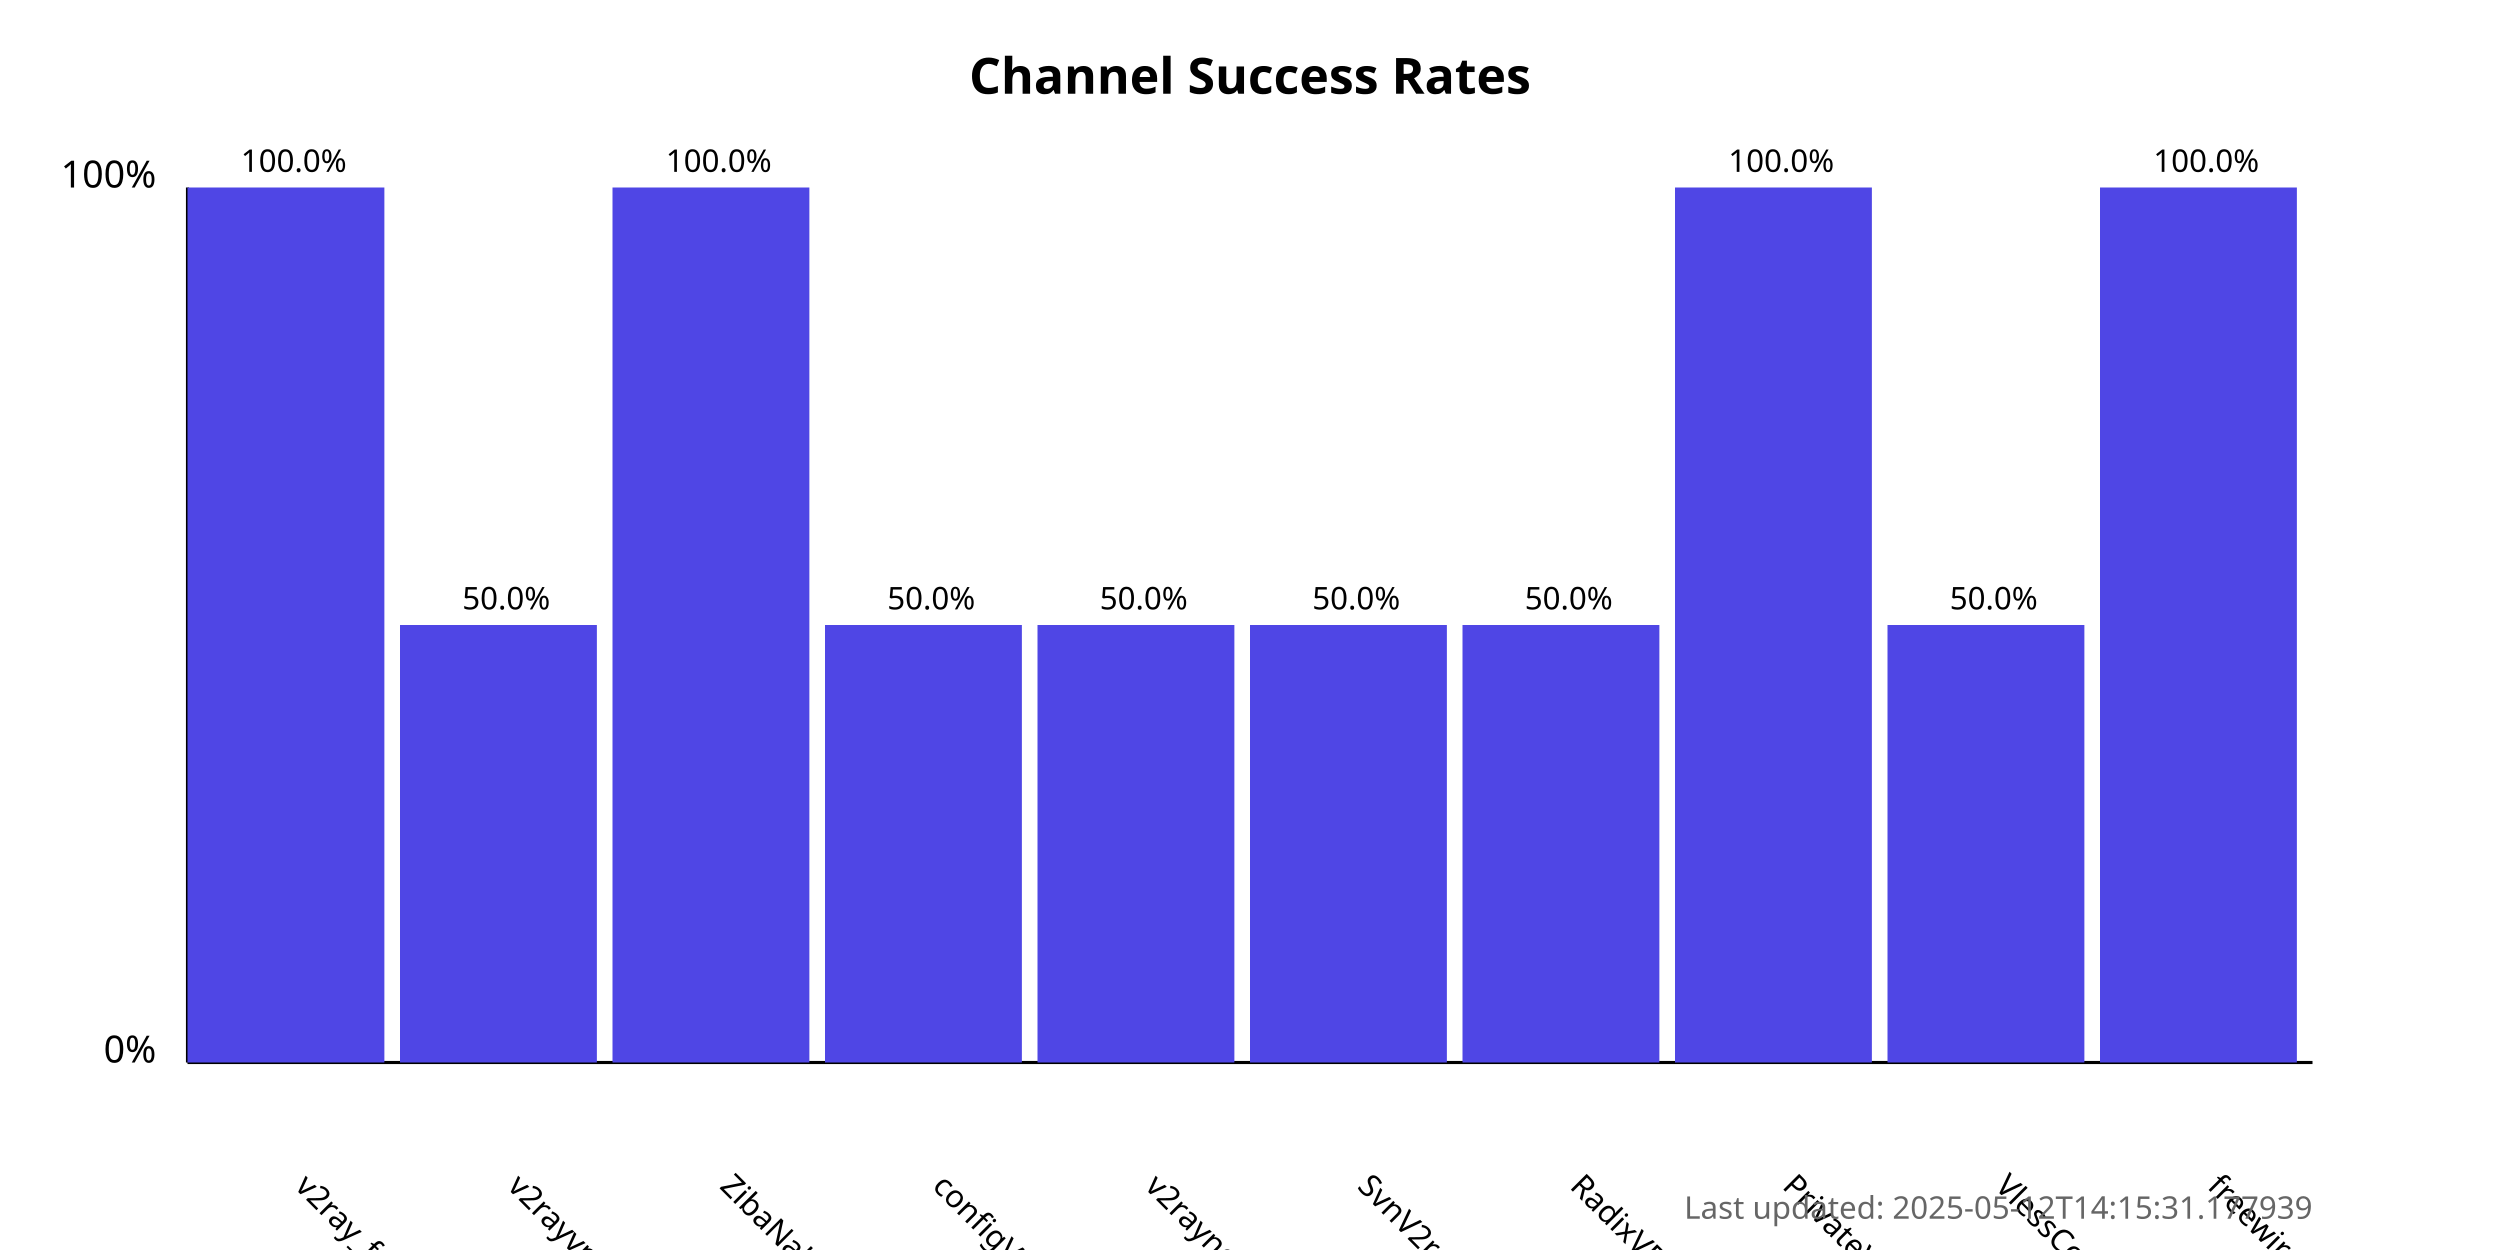
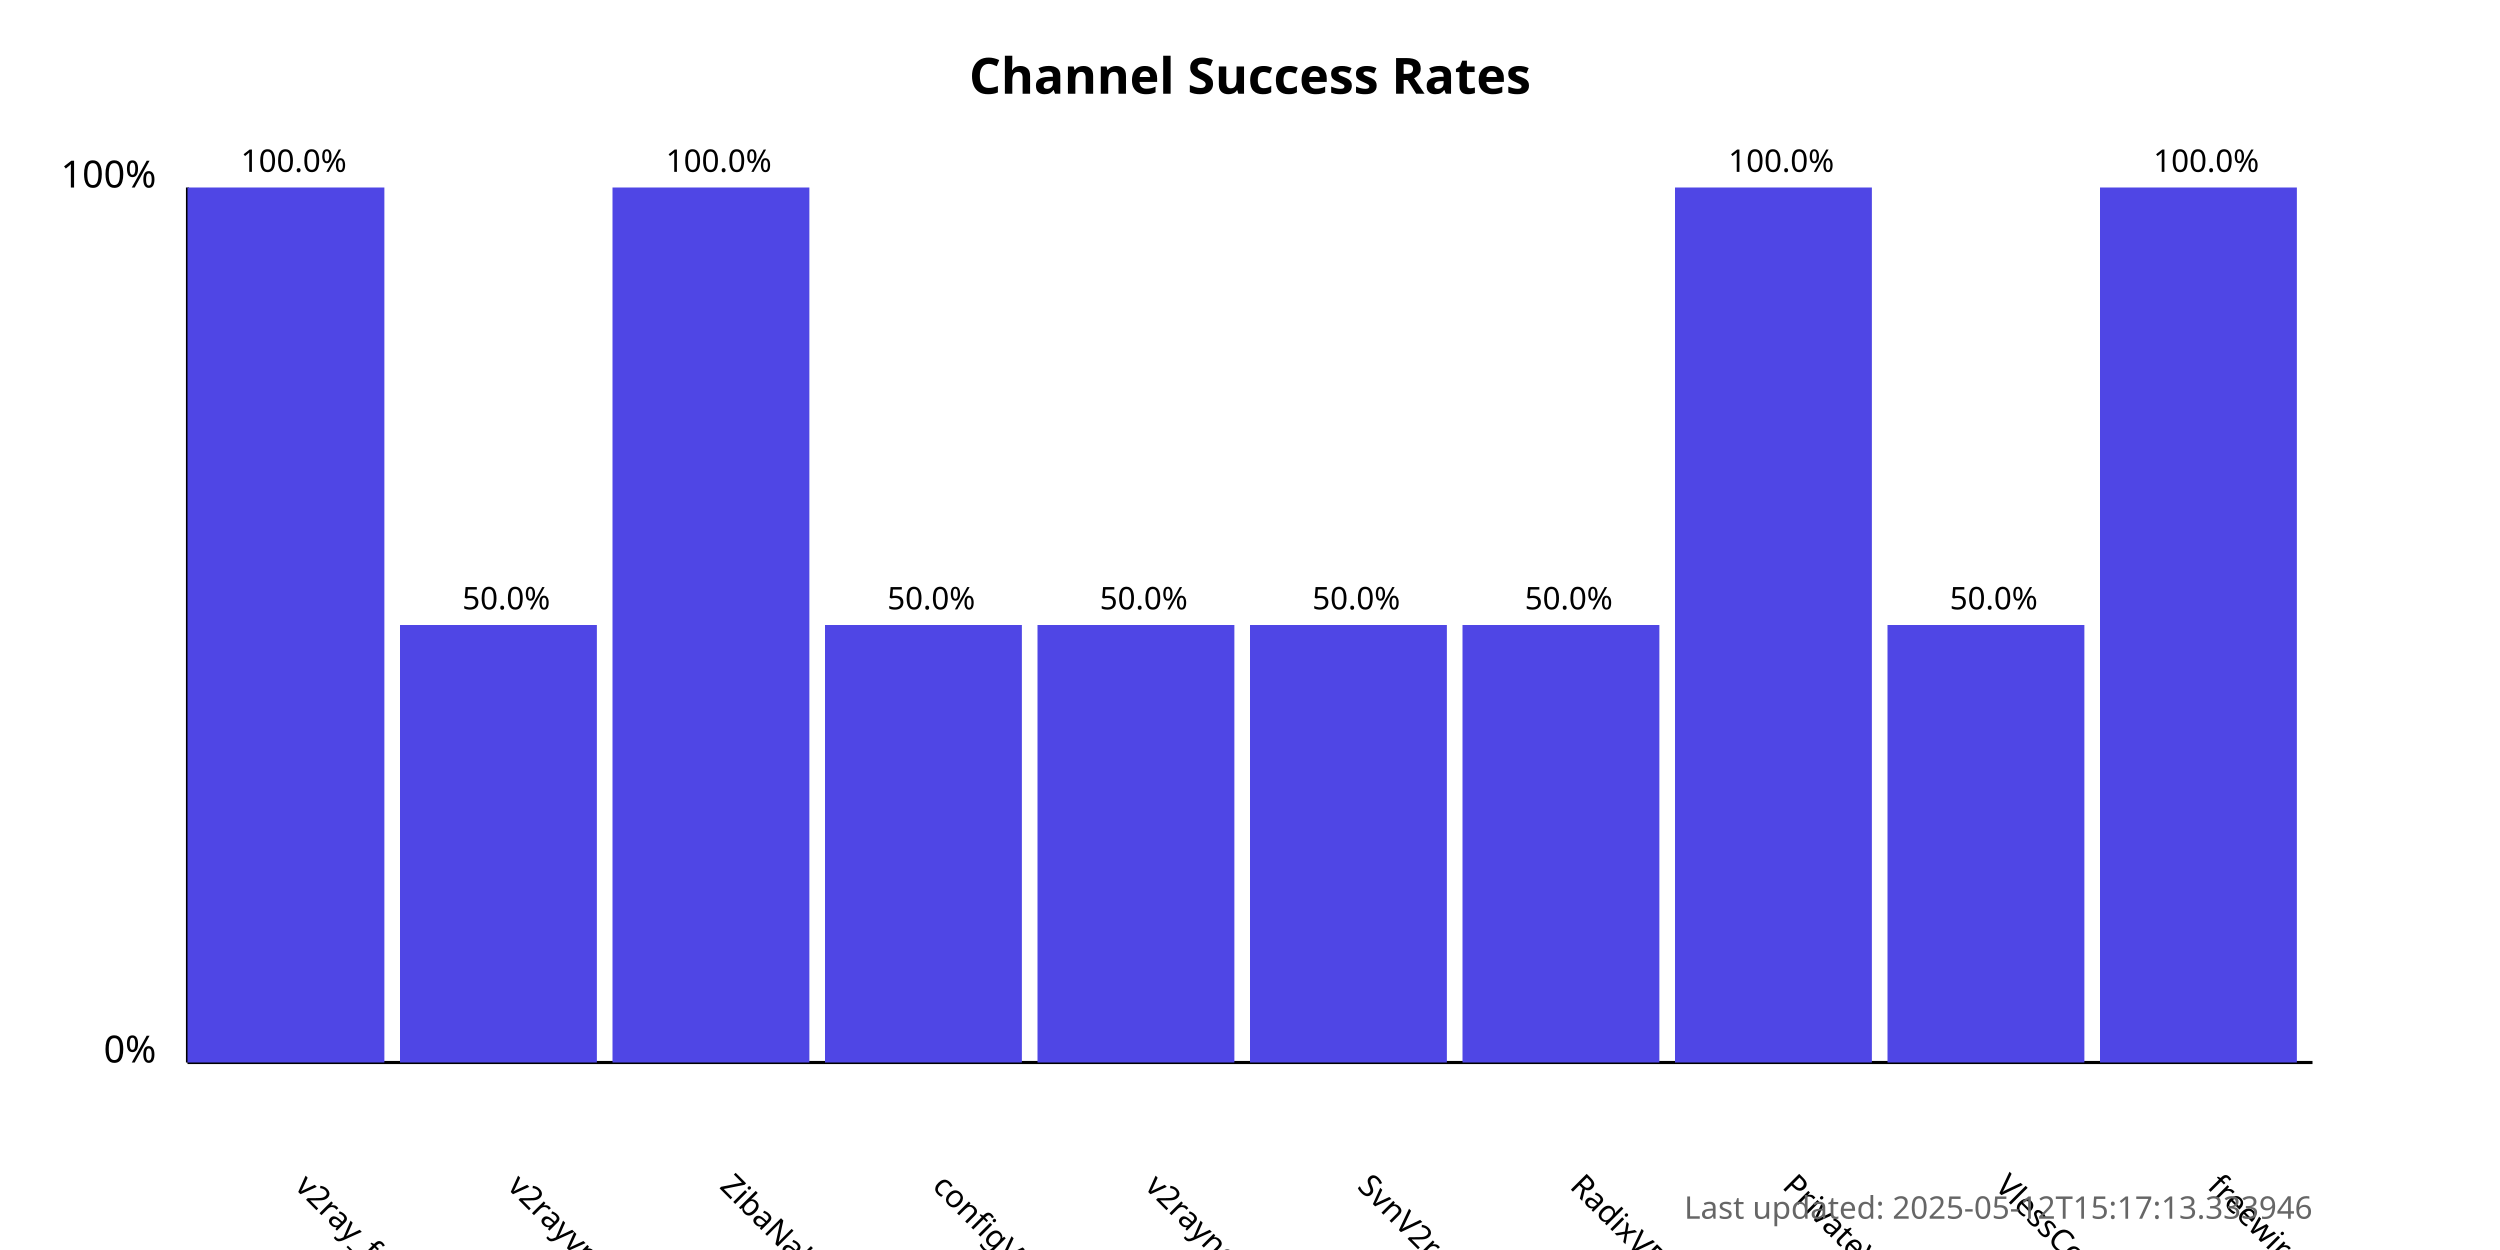
<svg xmlns="http://www.w3.org/2000/svg" width="800" height="400">
  <style>
            .chart-title { font: bold 16px sans-serif; }
            .axis-label { font: 12px sans-serif; }
            .tick-label { font: 10px sans-serif; }
            .bar { fill: #4f46e5; }
            .bar:hover { fill: #6366f1; }
            .timestamp { font: 10px sans-serif; fill: #666; }
        </style>
  <text x="400.0" y="30" text-anchor="middle" class="chart-title">
            Channel Success Rates
        </text>
  <line x1="60" y1="340" x2="60" y2="60" stroke="black" stroke-width="1" />
  <line x1="60" y1="340" x2="740" y2="340" stroke="black" stroke-width="1" />
  <text x="50" y="340" text-anchor="end" class="axis-label">0%</text>
  <text x="50" y="60" text-anchor="end" class="axis-label">100%</text>
  <g>
    <rect x="60" y="60.0" width="63.0" height="280.0" class="bar" />
    <text x="94.0" y="380" transform="rotate(45, 94.0, 380)" text-anchor="start" class="tick-label">
                v2ray_free_conf
            </text>
    <text x="94.0" y="55.0" text-anchor="middle" class="tick-label">
                100.0%
            </text>
  </g>
  <g>
    <rect x="128.0" y="200.0" width="63.0" height="140.0" class="bar" />
    <text x="162.0" y="380" transform="rotate(45, 162.0, 380)" text-anchor="start" class="tick-label">
                v2rayvpno
            </text>
    <text x="162.0" y="195.0" text-anchor="middle" class="tick-label">
                50.0%
            </text>
  </g>
  <g>
    <rect x="196.0" y="60.0" width="63.0" height="280.0" class="bar" />
    <text x="230.0" y="380" transform="rotate(45, 230.0, 380)" text-anchor="start" class="tick-label">
                ZibaNabz
            </text>
    <text x="230.0" y="55.0" text-anchor="middle" class="tick-label">
                100.0%
            </text>
  </g>
  <g>
    <rect x="264.0" y="200.0" width="63.0" height="140.0" class="bar" />
    <text x="298.0" y="380" transform="rotate(45, 298.0, 380)" text-anchor="start" class="tick-label">
                configV2rayForFree
            </text>
    <text x="298.0" y="195.0" text-anchor="middle" class="tick-label">
                50.0%
            </text>
  </g>
  <g>
    <rect x="332.0" y="200.0" width="63.0" height="140.0" class="bar" />
    <text x="366.0" y="380" transform="rotate(45, 366.0, 380)" text-anchor="start" class="tick-label">
                v2rayngvpn
            </text>
    <text x="366.0" y="195.0" text-anchor="middle" class="tick-label">
                50.0%
            </text>
  </g>
  <g>
    <rect x="400.0" y="200.0" width="63.0" height="140.0" class="bar" />
    <text x="434.0" y="380" transform="rotate(45, 434.0, 380)" text-anchor="start" class="tick-label">
                SvnV2ray
            </text>
    <text x="434.0" y="195.0" text-anchor="middle" class="tick-label">
                50.0%
            </text>
  </g>
  <g>
    <rect x="468.0" y="200.0" width="63.0" height="140.0" class="bar" />
    <text x="502.0" y="380" transform="rotate(45, 502.0, 380)" text-anchor="start" class="tick-label">
                RadixVPN
            </text>
    <text x="502.0" y="195.0" text-anchor="middle" class="tick-label">
                50.0%
            </text>
  </g>
  <g>
    <rect x="536.0" y="60.0" width="63.0" height="280.0" class="bar" />
    <text x="570.0" y="380" transform="rotate(45, 570.0, 380)" text-anchor="start" class="tick-label">
                PrivateVPNs
            </text>
    <text x="570.0" y="55.0" text-anchor="middle" class="tick-label">
                100.0%
            </text>
  </g>
  <g>
    <rect x="604.0" y="200.0" width="63.0" height="140.0" class="bar" />
    <text x="638.0" y="380" transform="rotate(45, 638.0, 380)" text-anchor="start" class="tick-label">
                VlessConfig
            </text>
    <text x="638.0" y="195.0" text-anchor="middle" class="tick-label">
                50.0%
            </text>
  </g>
  <g>
    <rect x="672.0" y="60.0" width="63.0" height="280.0" class="bar" />
    <text x="706.0" y="380" transform="rotate(45, 706.0, 380)" text-anchor="start" class="tick-label">
                freewireguard
            </text>
    <text x="706.0" y="55.0" text-anchor="middle" class="tick-label">
                100.0%
            </text>
  </g>
  <text x="740" y="390" text-anchor="end" class="timestamp">
-             Last updated: 2025-05-12T14:15:31.177939
+             Last updated: 2025-05-12T15:17:13.333946
        </text>
</svg>
